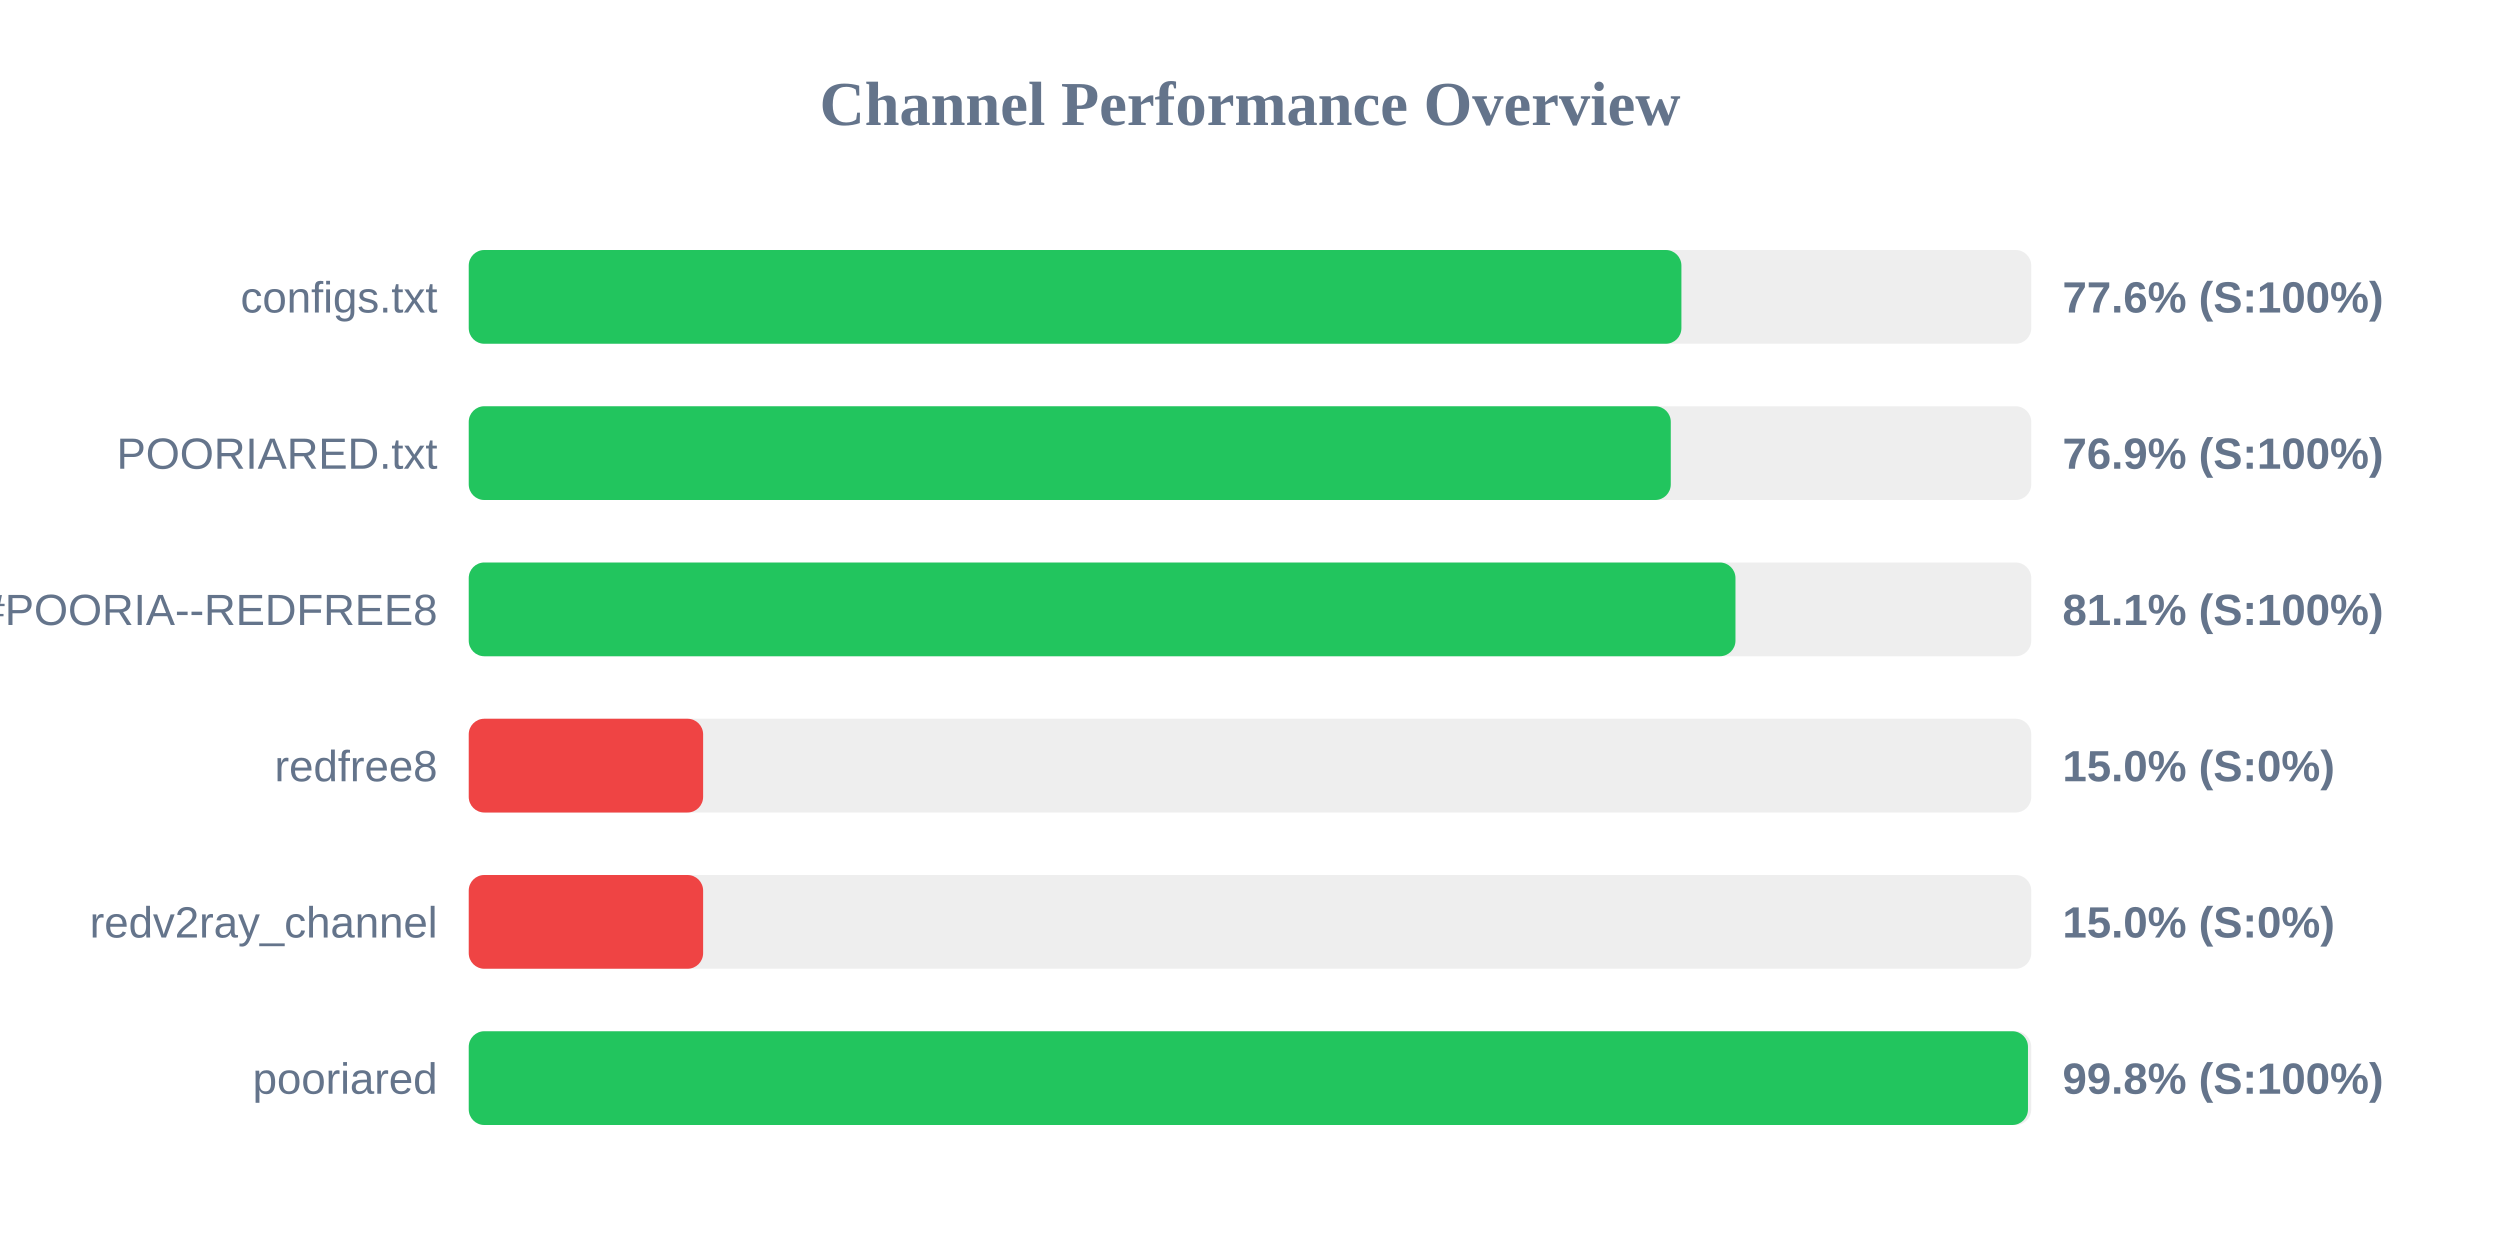
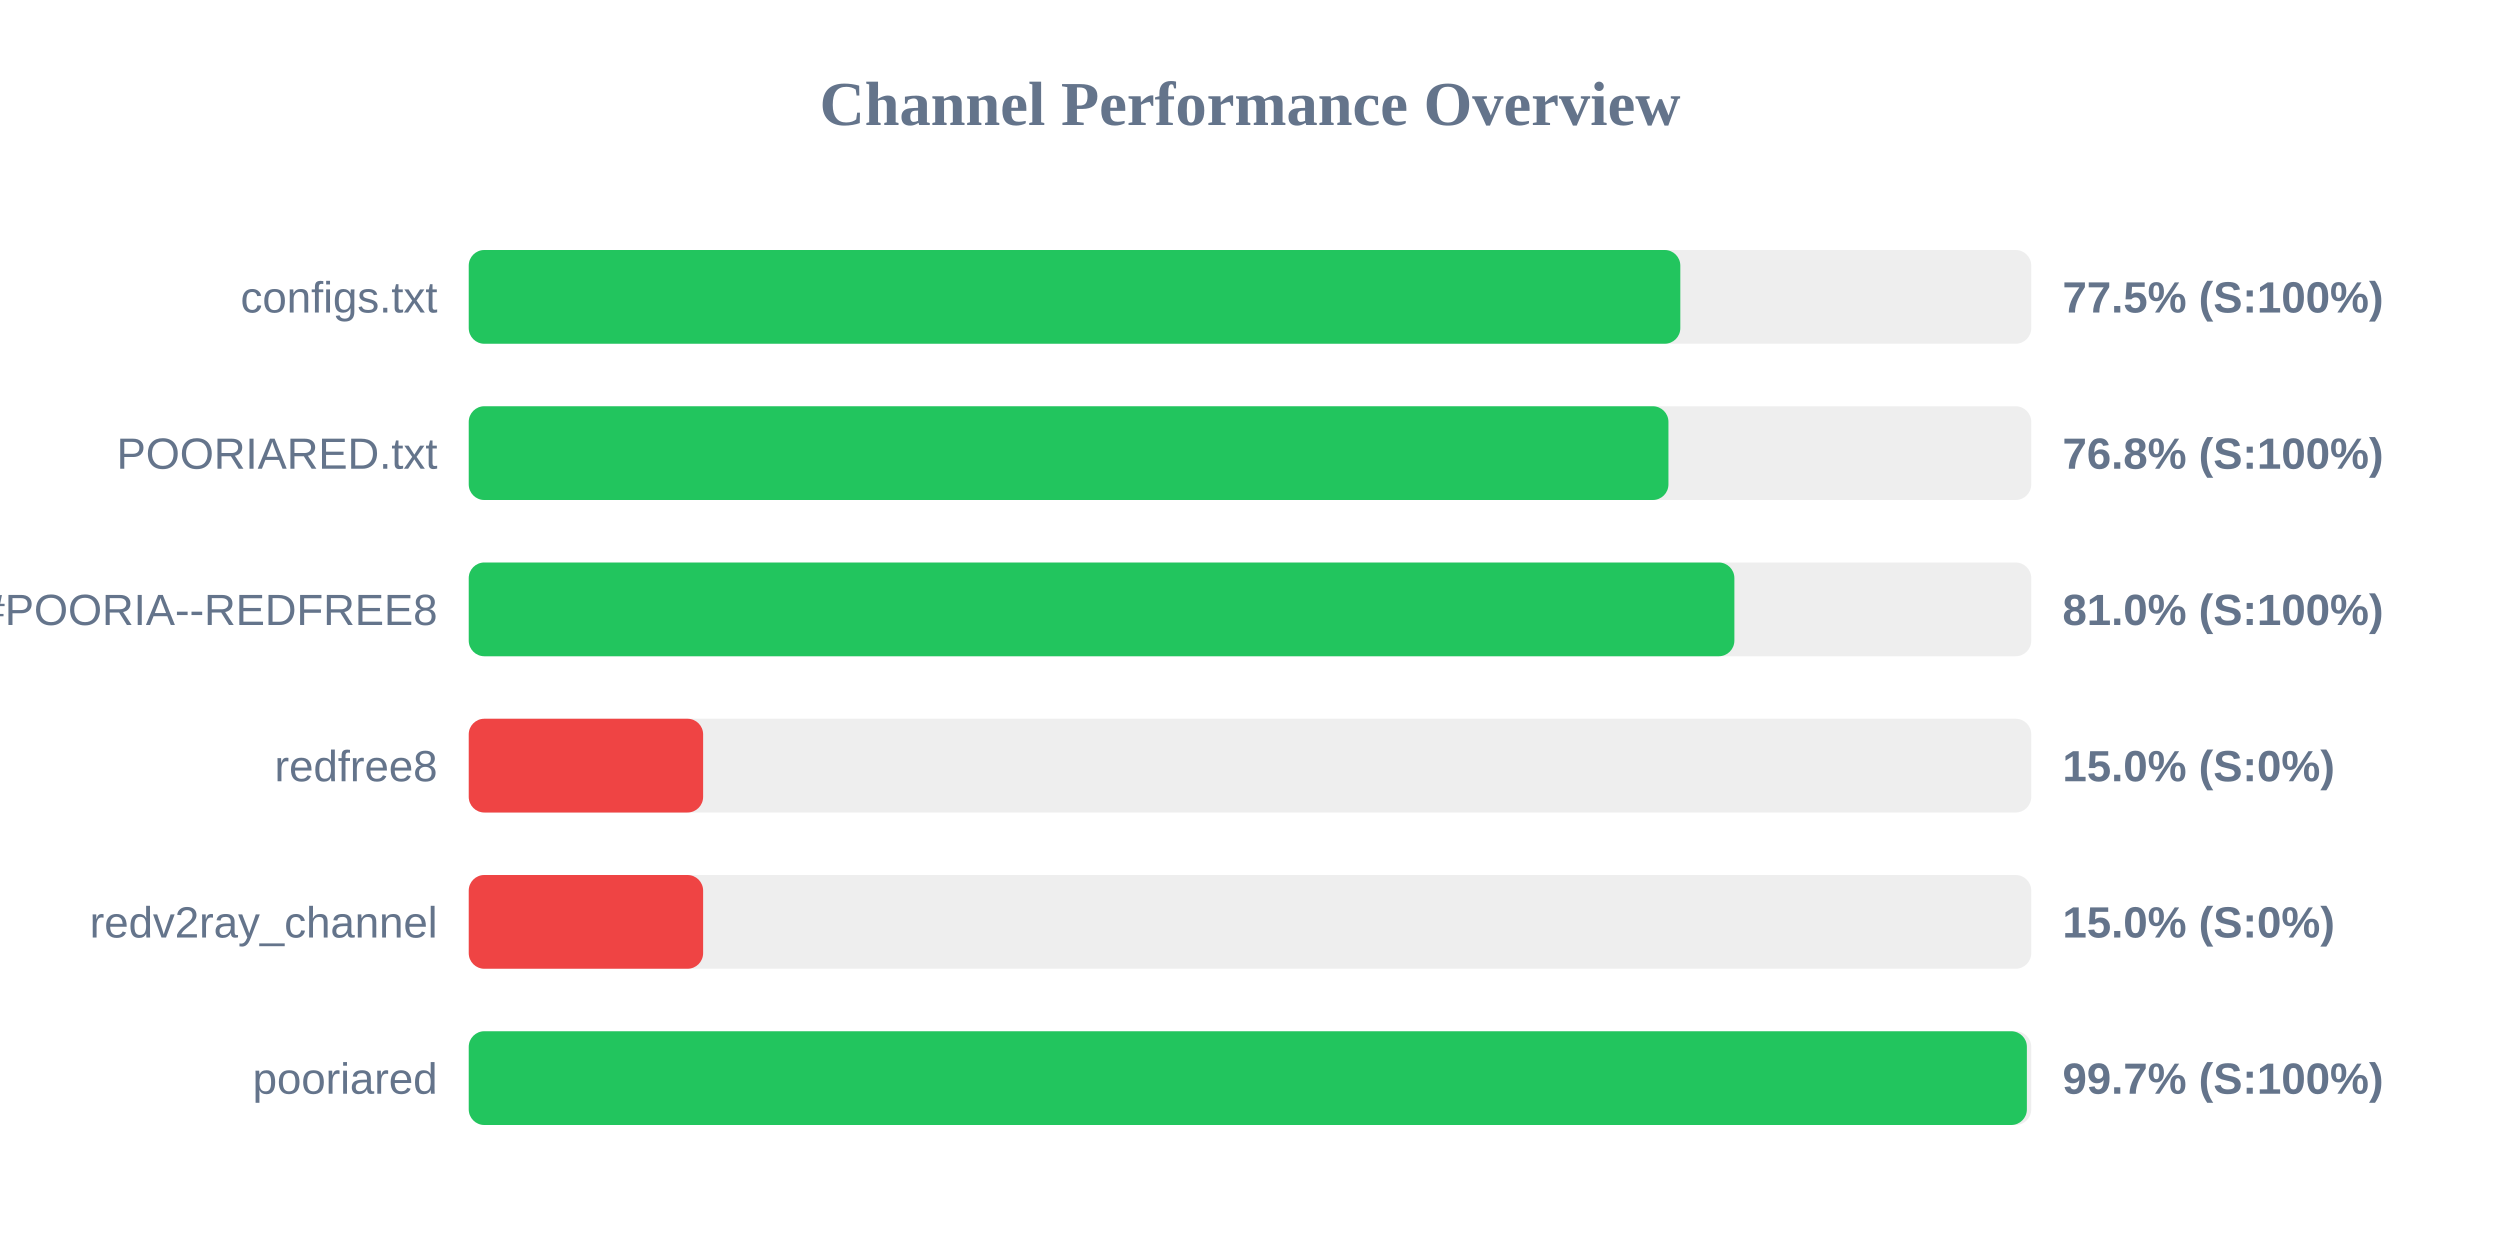
<svg xmlns="http://www.w3.org/2000/svg" width="800" height="400" version="1.1">
  <style>
        .row { font: 14px Arial; fill: #64748b; }
        .score { font: bold 14px Arial; fill: #64748b; }
    </style>
  <text x="400" y="40" text-anchor="middle" font-size="20px" font-weight="bold" fill="#64748b">Channel Performance Overview</text>
  <rect x="150" y="80" width="500" height="30" fill="#eee" rx="5" />
-   <rect x="150" y="80" width="388.05" height="30" fill="#22c55e" rx="5" />
+   <rect x="150" y="80" width="387.7" height="30" fill="#22c55e" rx="5" />
  <text x="140" y="100" text-anchor="end" class="row">configs.txt</text>
-   <text x="660" y="100" text-anchor="start" class="score">77.6% (S:100%)</text>
+   <text x="660" y="100" text-anchor="start" class="score">77.5% (S:100%)</text>
  <rect x="150" y="130" width="500" height="30" fill="#eee" rx="5" />
-   <rect x="150" y="130" width="384.65" height="30" fill="#22c55e" rx="5" />
+   <rect x="150" y="130" width="383.9" height="30" fill="#22c55e" rx="5" />
  <text x="140" y="150" text-anchor="end" class="row">POORIARED.txt</text>
-   <text x="660" y="150" text-anchor="start" class="score">76.9% (S:100%)</text>
+   <text x="660" y="150" text-anchor="start" class="score">76.8% (S:100%)</text>
  <rect x="150" y="180" width="500" height="30" fill="#eee" rx="5" />
-   <rect x="150" y="180" width="405.35" height="30" fill="#22c55e" rx="5" />
+   <rect x="150" y="180" width="405.0" height="30" fill="#22c55e" rx="5" />
  <text x="140" y="200" text-anchor="end" class="row">POORIA--REDFREE8.txt#POORIA--REDFREE8</text>
-   <text x="660" y="200" text-anchor="start" class="score">81.1% (S:100%)</text>
+   <text x="660" y="200" text-anchor="start" class="score">81.0% (S:100%)</text>
  <rect x="150" y="230" width="500" height="30" fill="#eee" rx="5" />
  <rect x="150" y="230" width="75.0" height="30" fill="#ef4444" rx="5" />
  <text x="140" y="250" text-anchor="end" class="row">redfree8</text>
  <text x="660" y="250" text-anchor="start" class="score">15.0% (S:0%)</text>
  <rect x="150" y="280" width="500" height="30" fill="#eee" rx="5" />
  <rect x="150" y="280" width="75.0" height="30" fill="#ef4444" rx="5" />
  <text x="140" y="300" text-anchor="end" class="row">redv2ray_channel</text>
  <text x="660" y="300" text-anchor="start" class="score">15.0% (S:0%)</text>
  <rect x="150" y="330" width="500" height="30" fill="#eee" rx="5" />
-   <rect x="150" y="330" width="498.95" height="30" fill="#22c55e" rx="5" />
+   <rect x="150" y="330" width="498.6" height="30" fill="#22c55e" rx="5" />
  <text x="140" y="350" text-anchor="end" class="row">pooriared</text>
-   <text x="660" y="350" text-anchor="start" class="score">99.8% (S:100%)</text>
+   <text x="660" y="350" text-anchor="start" class="score">99.7% (S:100%)</text>
</svg>
